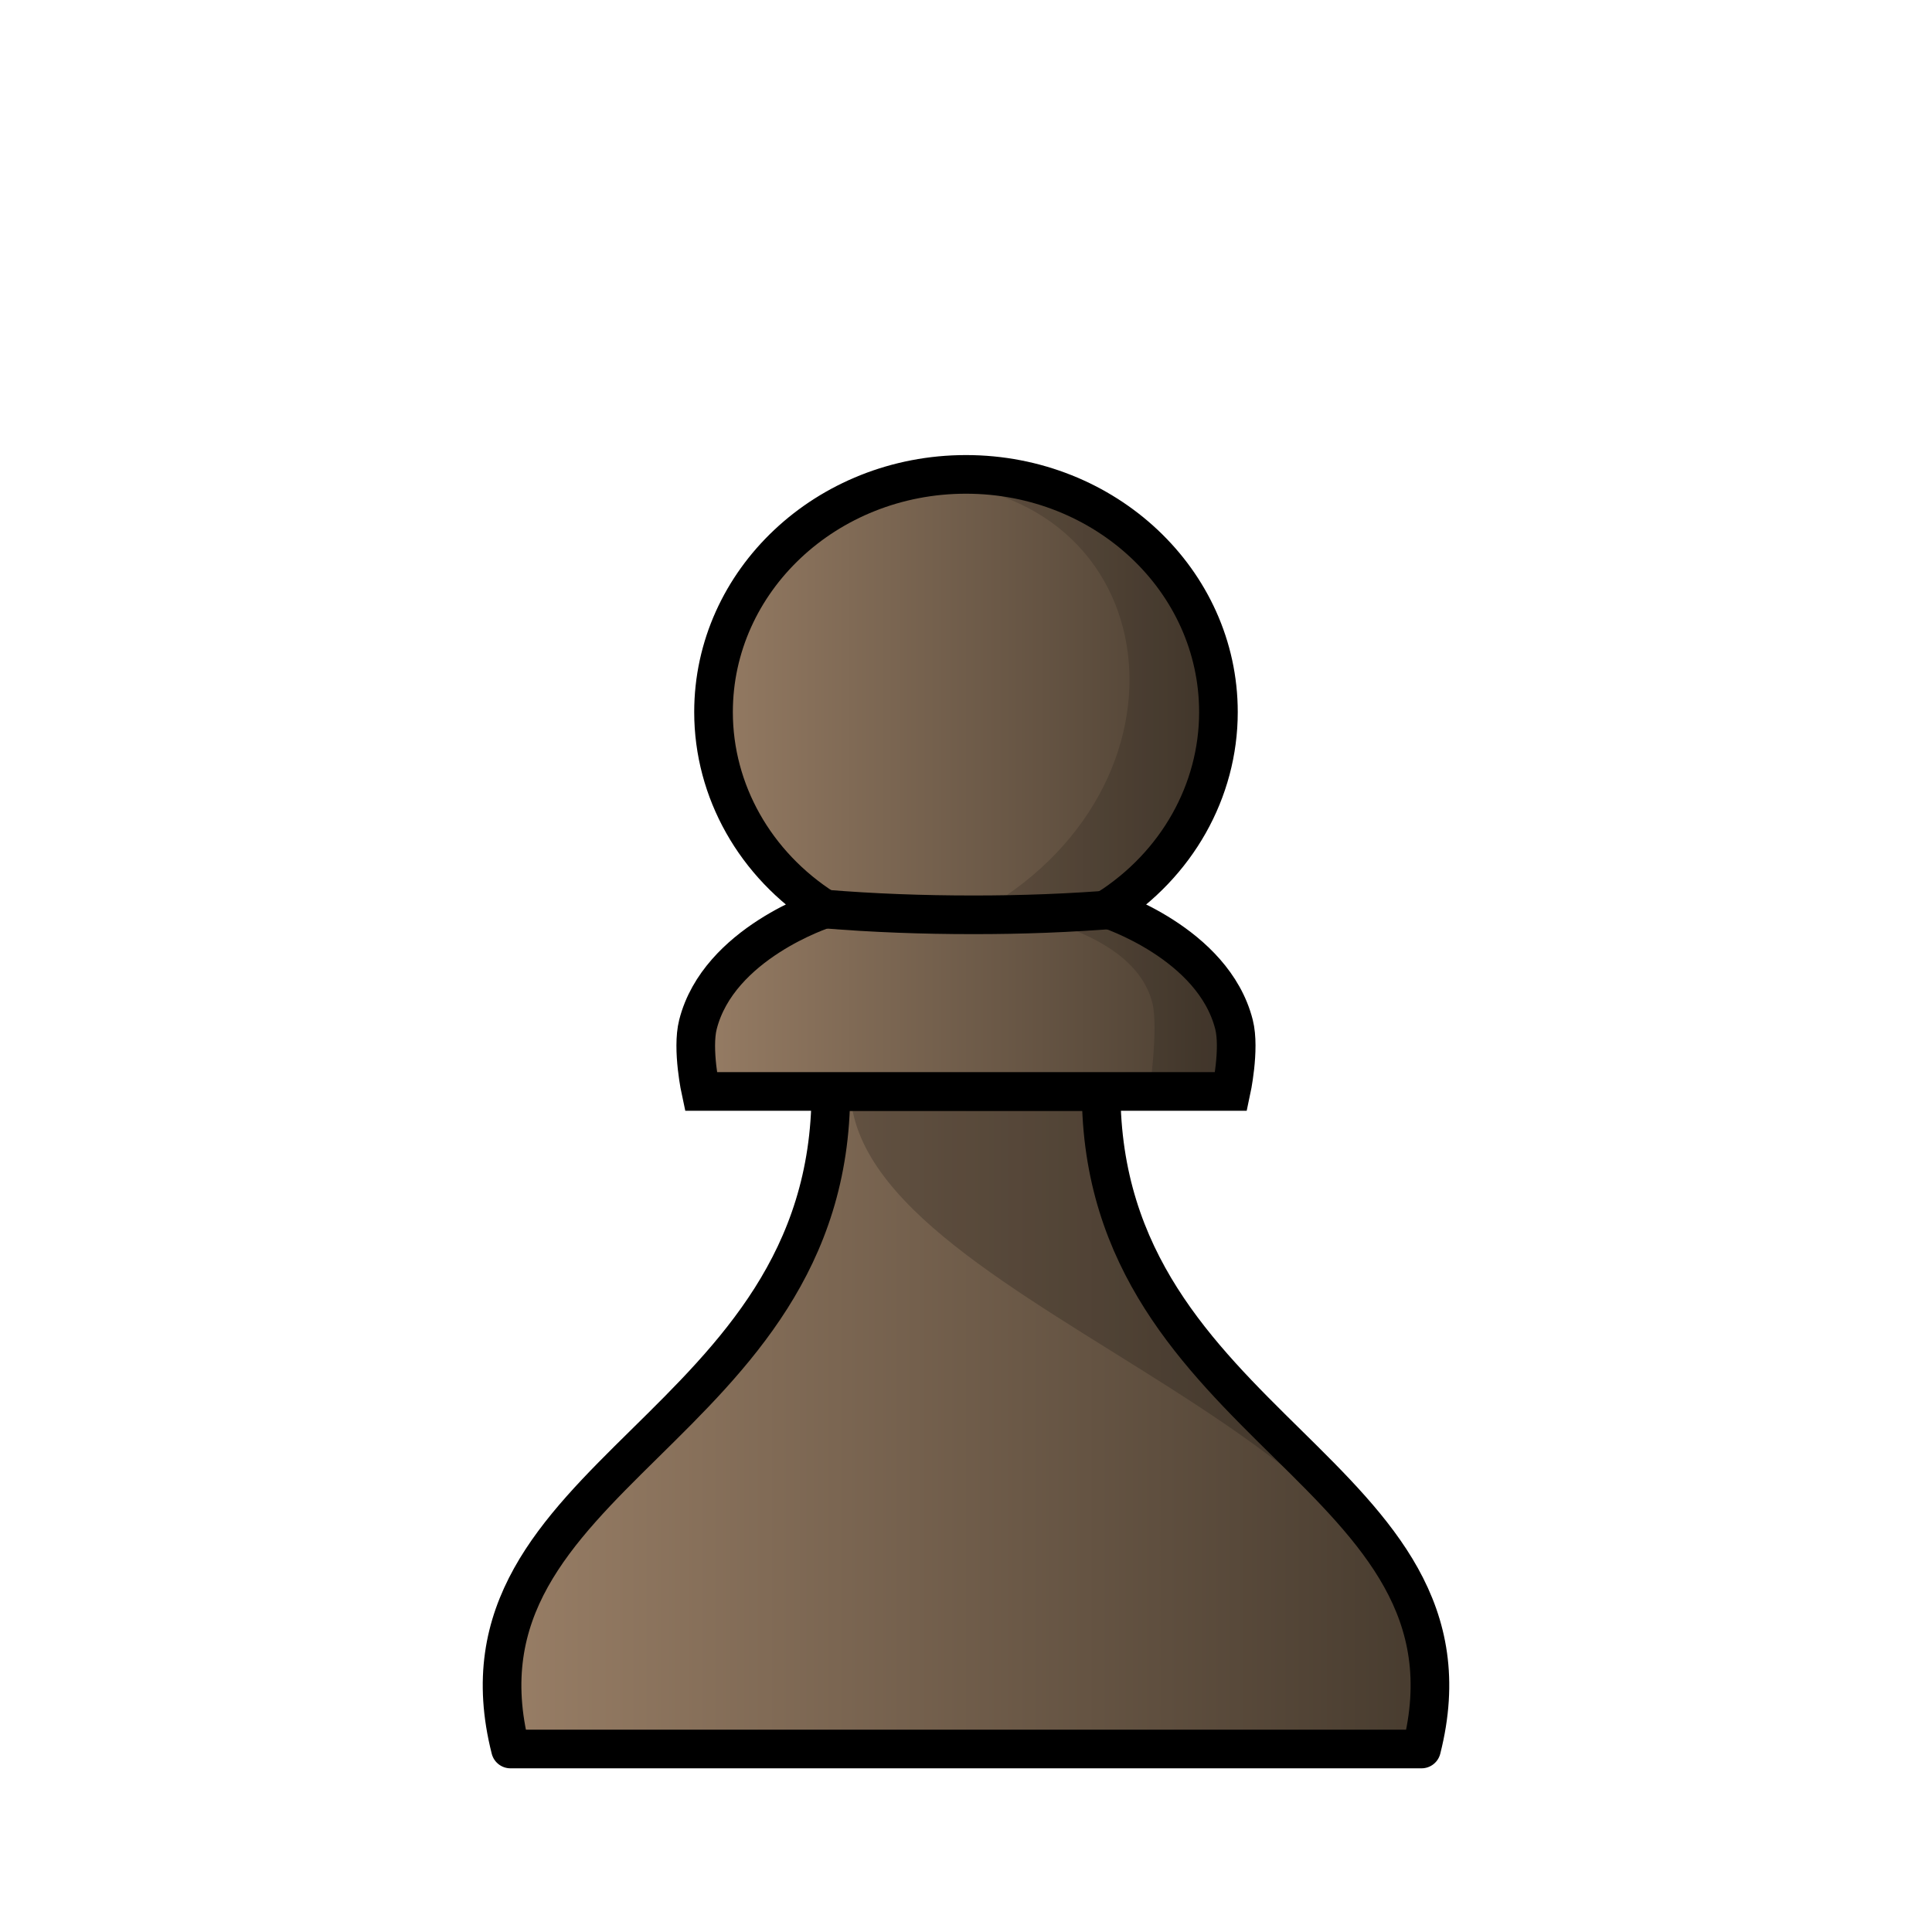
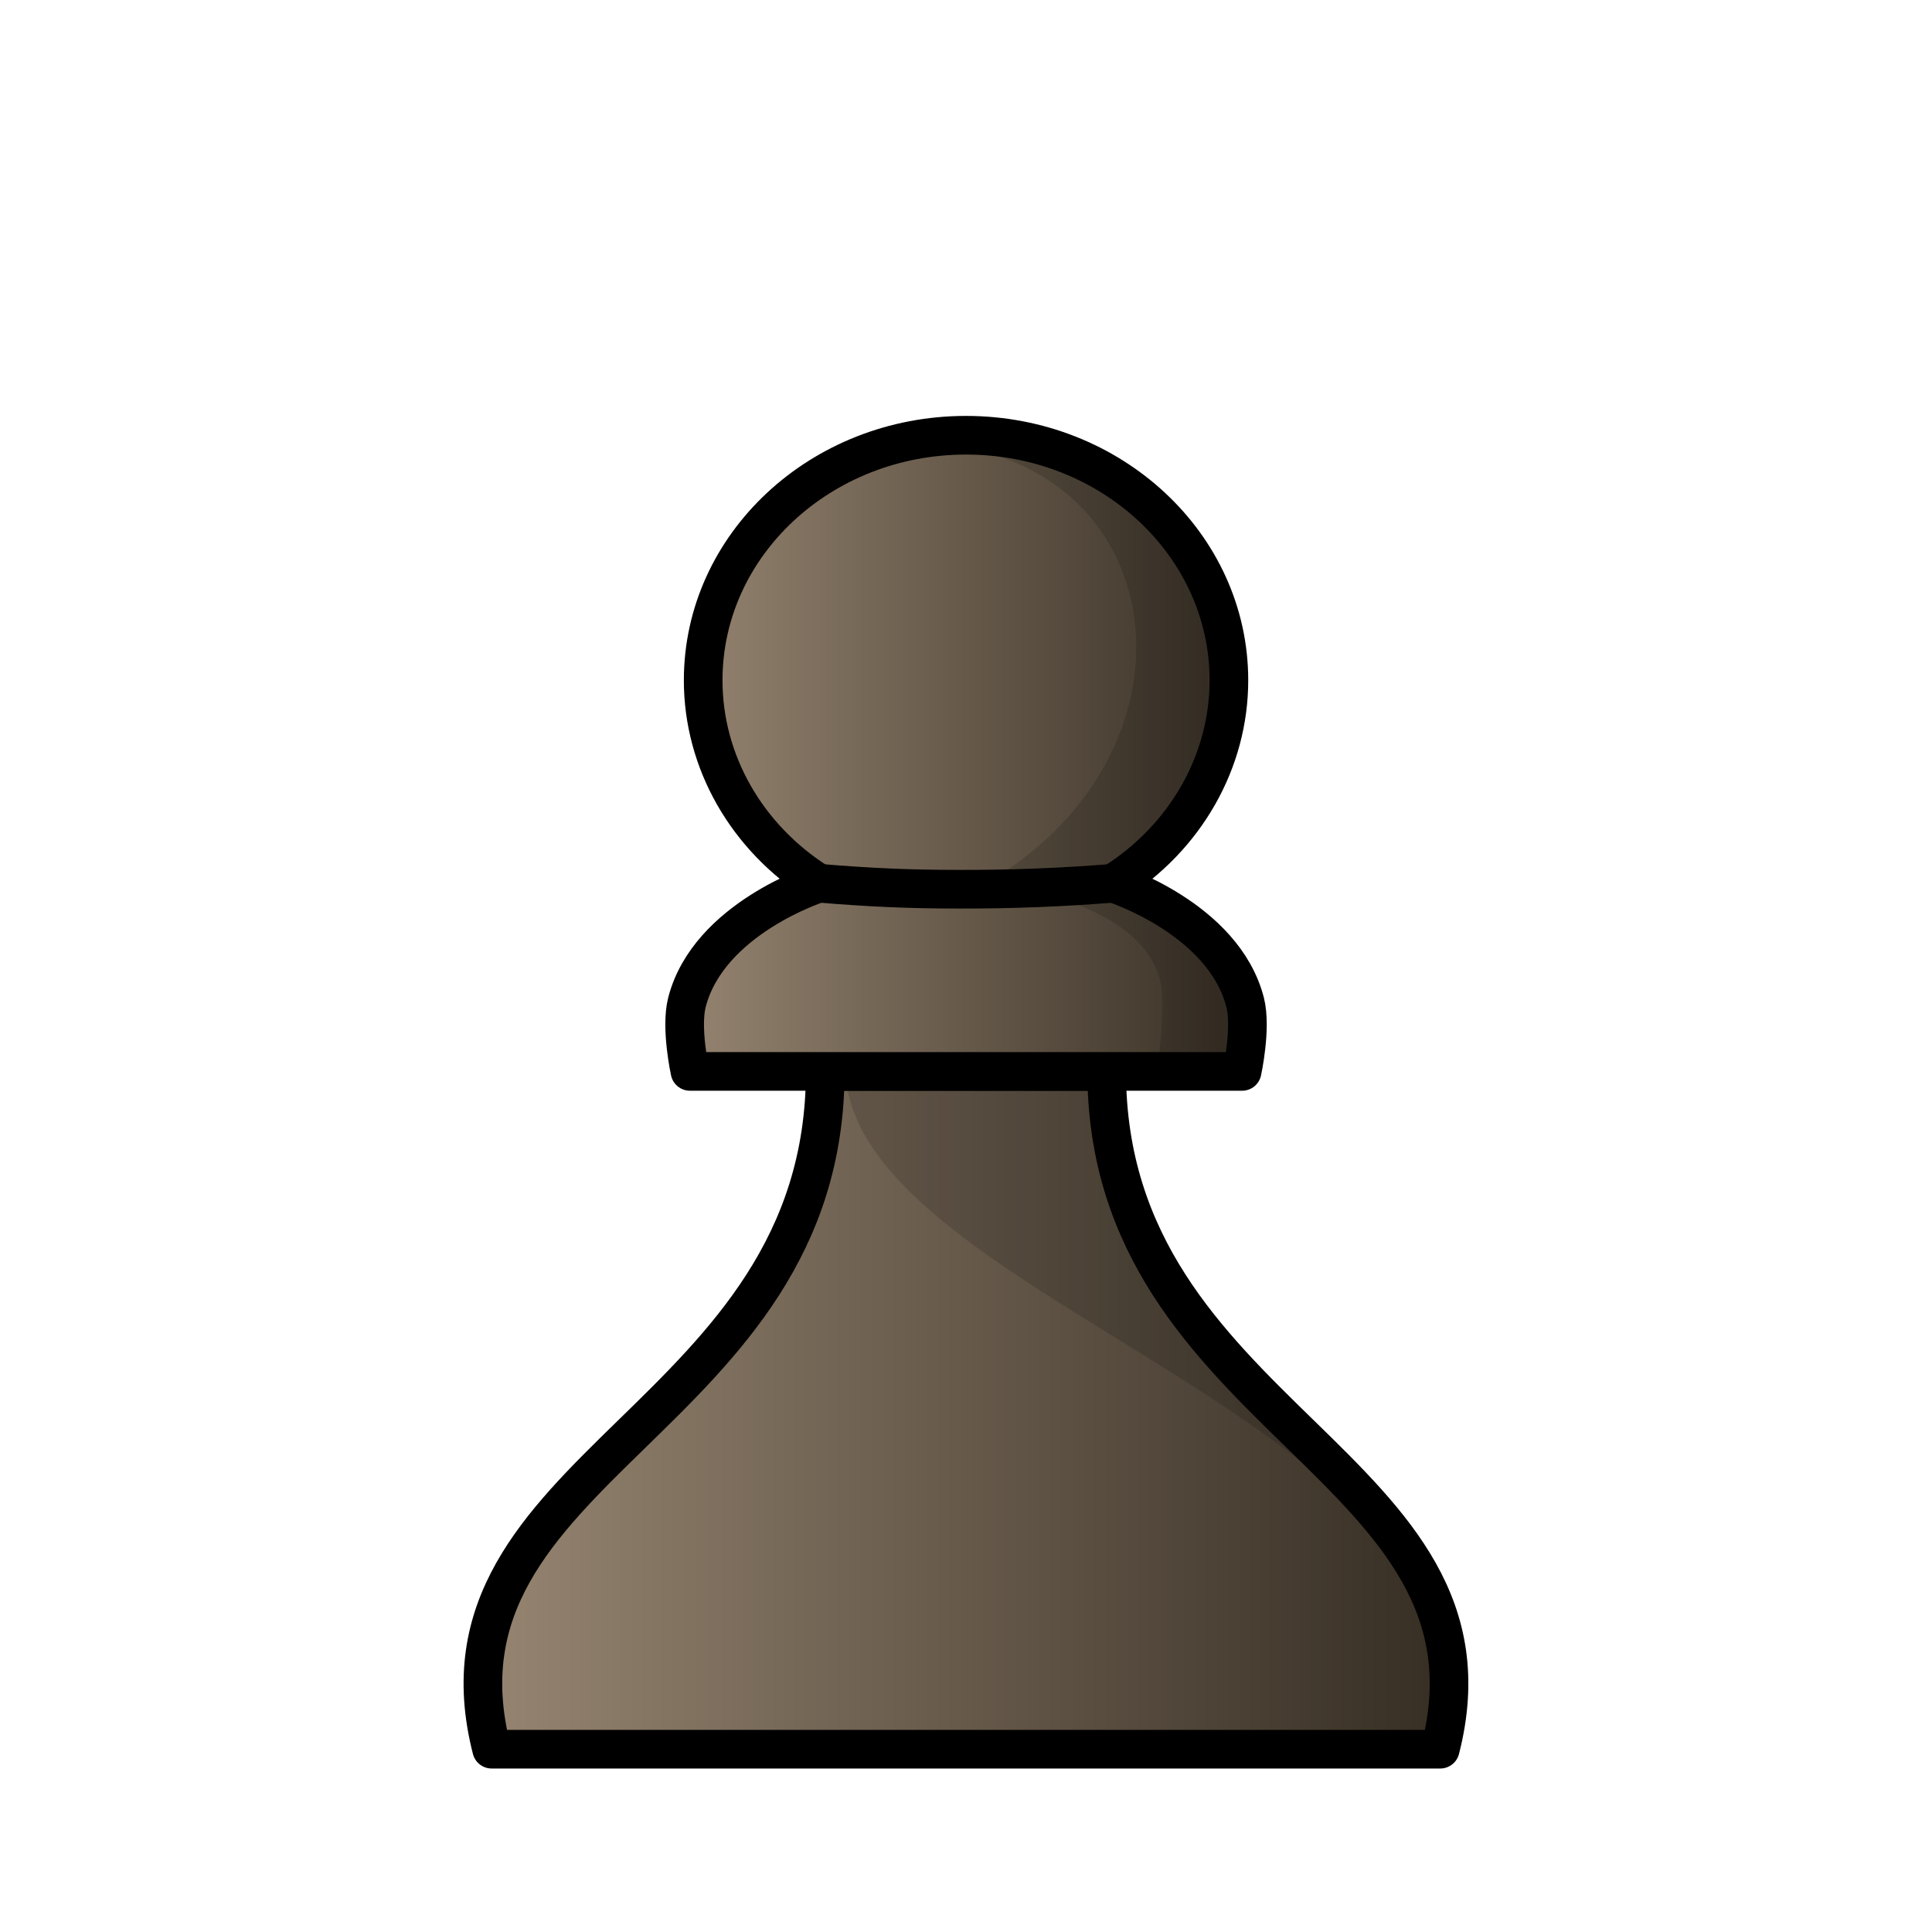
<svg xmlns="http://www.w3.org/2000/svg" xmlns:xlink="http://www.w3.org/1999/xlink" width="50mm" height="50mm" clip-rule="evenodd" fill-rule="evenodd" image-rendering="optimizeQuality" shape-rendering="geometricPrecision" text-rendering="geometricPrecision" version="1.1" viewBox="0 0 50 50">
  <defs>
-     <linearGradient id="linearGradient3131-1" x1="-15.796" x2="15.796" y1="316.7" y2="316.7" gradientTransform="matrix(1.0125 0 0 .9819 -59.002 -94.528)" gradientUnits="userSpaceOnUse">
-       <stop stop-color="#9d8269" offset="0" />
-       <stop stop-color="#42372b" offset="1" />
+     <linearGradient id="linearGradient2617" x1="-497.87" x2="-466.88" y1="13.855" y2="13.855" gradientTransform="matrix(1.011,0,0,1.052,512.68,12.69)" gradientUnits="userSpaceOnUse">
+       <stop stop-color="#978672" offset="0" />
+       <stop stop-color="#342c22" offset="1" />
    </linearGradient>
-     <linearGradient id="linearGradient6613-7" x1="-395.88" x2="-368.87" y1="69.058" y2="69.058" gradientTransform="matrix(.997 0 0 1.007 406.23 -32.787)" gradientUnits="userSpaceOnUse" xlink:href="#linearGradient3131-1" />
-     <linearGradient id="linearGradient4027-9" x1="-388.65" x2="-372.34" y1="4.609" y2="4.609" gradientTransform="matrix(.99861 0 0 1.0538 404.97 15.685)" gradientUnits="userSpaceOnUse" xlink:href="#linearGradient3131-1" />
+     <linearGradient id="linearGradient2568" x1="-394.89" x2="-369.86" y1="69.058" y2="69.058" gradientTransform="matrix(1.0381 0 0 1.0381 421.95 -35.191)" gradientUnits="userSpaceOnUse" xlink:href="#linearGradient2617" />
+     <linearGradient id="linearGradient2570" x1="-390.48" x2="-375.7" y1="47.695" y2="47.695" gradientTransform="matrix(1.0518 0 0 1.0868 427.93 -32.34)" gradientUnits="userSpaceOnUse" xlink:href="#linearGradient2617" />
  </defs>
-   <path d="m21.502 28.249c0 8.769-10.103 9.876-8.291 17.015h23.578c1.813-7.139-8.291-8.247-8.291-17.015h-3.498z" fill="url(#linearGradient6613-7)" stroke="#000" stroke-linejoin="round" />
-   <path d="m22.007 28.249c0.219 5.857 16.876 8.898 14.782 17.015 1.212-7.642-9.739-9.649-8.291-17.015z" opacity=".2" />
-   <path d="m25 12.277c-3.609 2.5e-5 -6.534 2.754-6.534 6.152 0 2.042 1.078 3.951 2.875 5.095 0 0-2.742 0.879-3.278 2.99-0.163 0.641 0.075 1.733 0.075 1.733h13.723s0.237-1.093 0.075-1.733c-0.536-2.111-3.277-2.99-3.277-2.99 1.797-1.144 2.874-3.053 2.874-5.095 0-3.398-2.925-6.152-6.534-6.152z" fill="url(#linearGradient4027-9)" stroke="#000" />
-   <path d="m25 12.277c-0.547 4.4e-5 -1.077 0.064-1.585 0.183 6.751-0.123 7.866 7.693 2.074 11.064 0 0 3.797 0.32 4.334 2.431 0.163 0.641-0.075 2.292-0.075 2.292h2.114s0.237-1.651 0.074-2.292c-0.536-2.111-3.277-2.431-3.277-2.431 1.797-1.144 2.874-3.053 2.874-5.095 0-3.398-2.925-6.152-6.533-6.152z" opacity=".15" />
-   <path d="m28.985 23.524c-1.268 0.105-2.542 0.153-3.822 0.151-1.279 0-2.553-0.046-3.822-0.15" fill="none" stroke="#000" />
+   <g clip-rule="evenodd" fill-rule="evenodd" shape-rendering="geometricPrecision">
+     <path d="m21.357 27.729c0 9.039-10.52 10.181-8.633 17.54h24.55c1.887-7.359-8.633-8.501-8.633-17.54h-3.643z" fill="url(#linearGradient2568)" image-rendering="optimizeQuality" stroke="#000" stroke-linejoin="round" />
+     <path d="m21.883 27.729c0.228 6.037 17.573 9.172 15.393 17.54 1.262-7.878-10.141-9.947-8.633-17.54z" image-rendering="optimizeQuality" opacity=".15" />
+     <path d="m25.001 11.264c-3.757 2.7e-5 -6.803 2.839-6.803 6.342 0 2.105 1.123 4.073 2.993 5.252 0 0-2.855 0.906-3.413 3.083-0.169 0.66 0.078 1.787 0.078 1.787h14.29s0.247-1.126 0.078-1.787c-0.558-2.176-3.413-3.083-3.413-3.083 1.871-1.179 2.993-3.147 2.993-5.252 0-3.503-3.046-6.342-6.803-6.342z" fill="url(#linearGradient2570)" image-rendering="optimizeQuality" stroke="#000" stroke-linejoin="round" />
+     <path d="m25.001 11.264c-0.569 4.6e-5 -1.122 0.066-1.65 0.189 7.029-0.127 8.191 7.931 2.159 11.405 0 0 3.954 0.33 4.512 2.506 0.169 0.66-0.078 2.363-0.078 2.363h2.201s0.247-1.703 0.077-2.363c-0.558-2.176-3.412-2.506-3.412-2.506 1.871-1.179 2.993-3.147 2.993-5.252 0-3.503-3.046-6.342-6.803-6.342z" image-rendering="optimizeQuality" opacity=".15" />
+     <path d="m28.811 22.858c-1.321 0.108-2.647 0.158-3.979 0.155-1.332 0-2.321-0.047-3.642-0.155" fill="none" image-rendering="optimizeQuality" stroke="#000" />
+   </g>
</svg>
